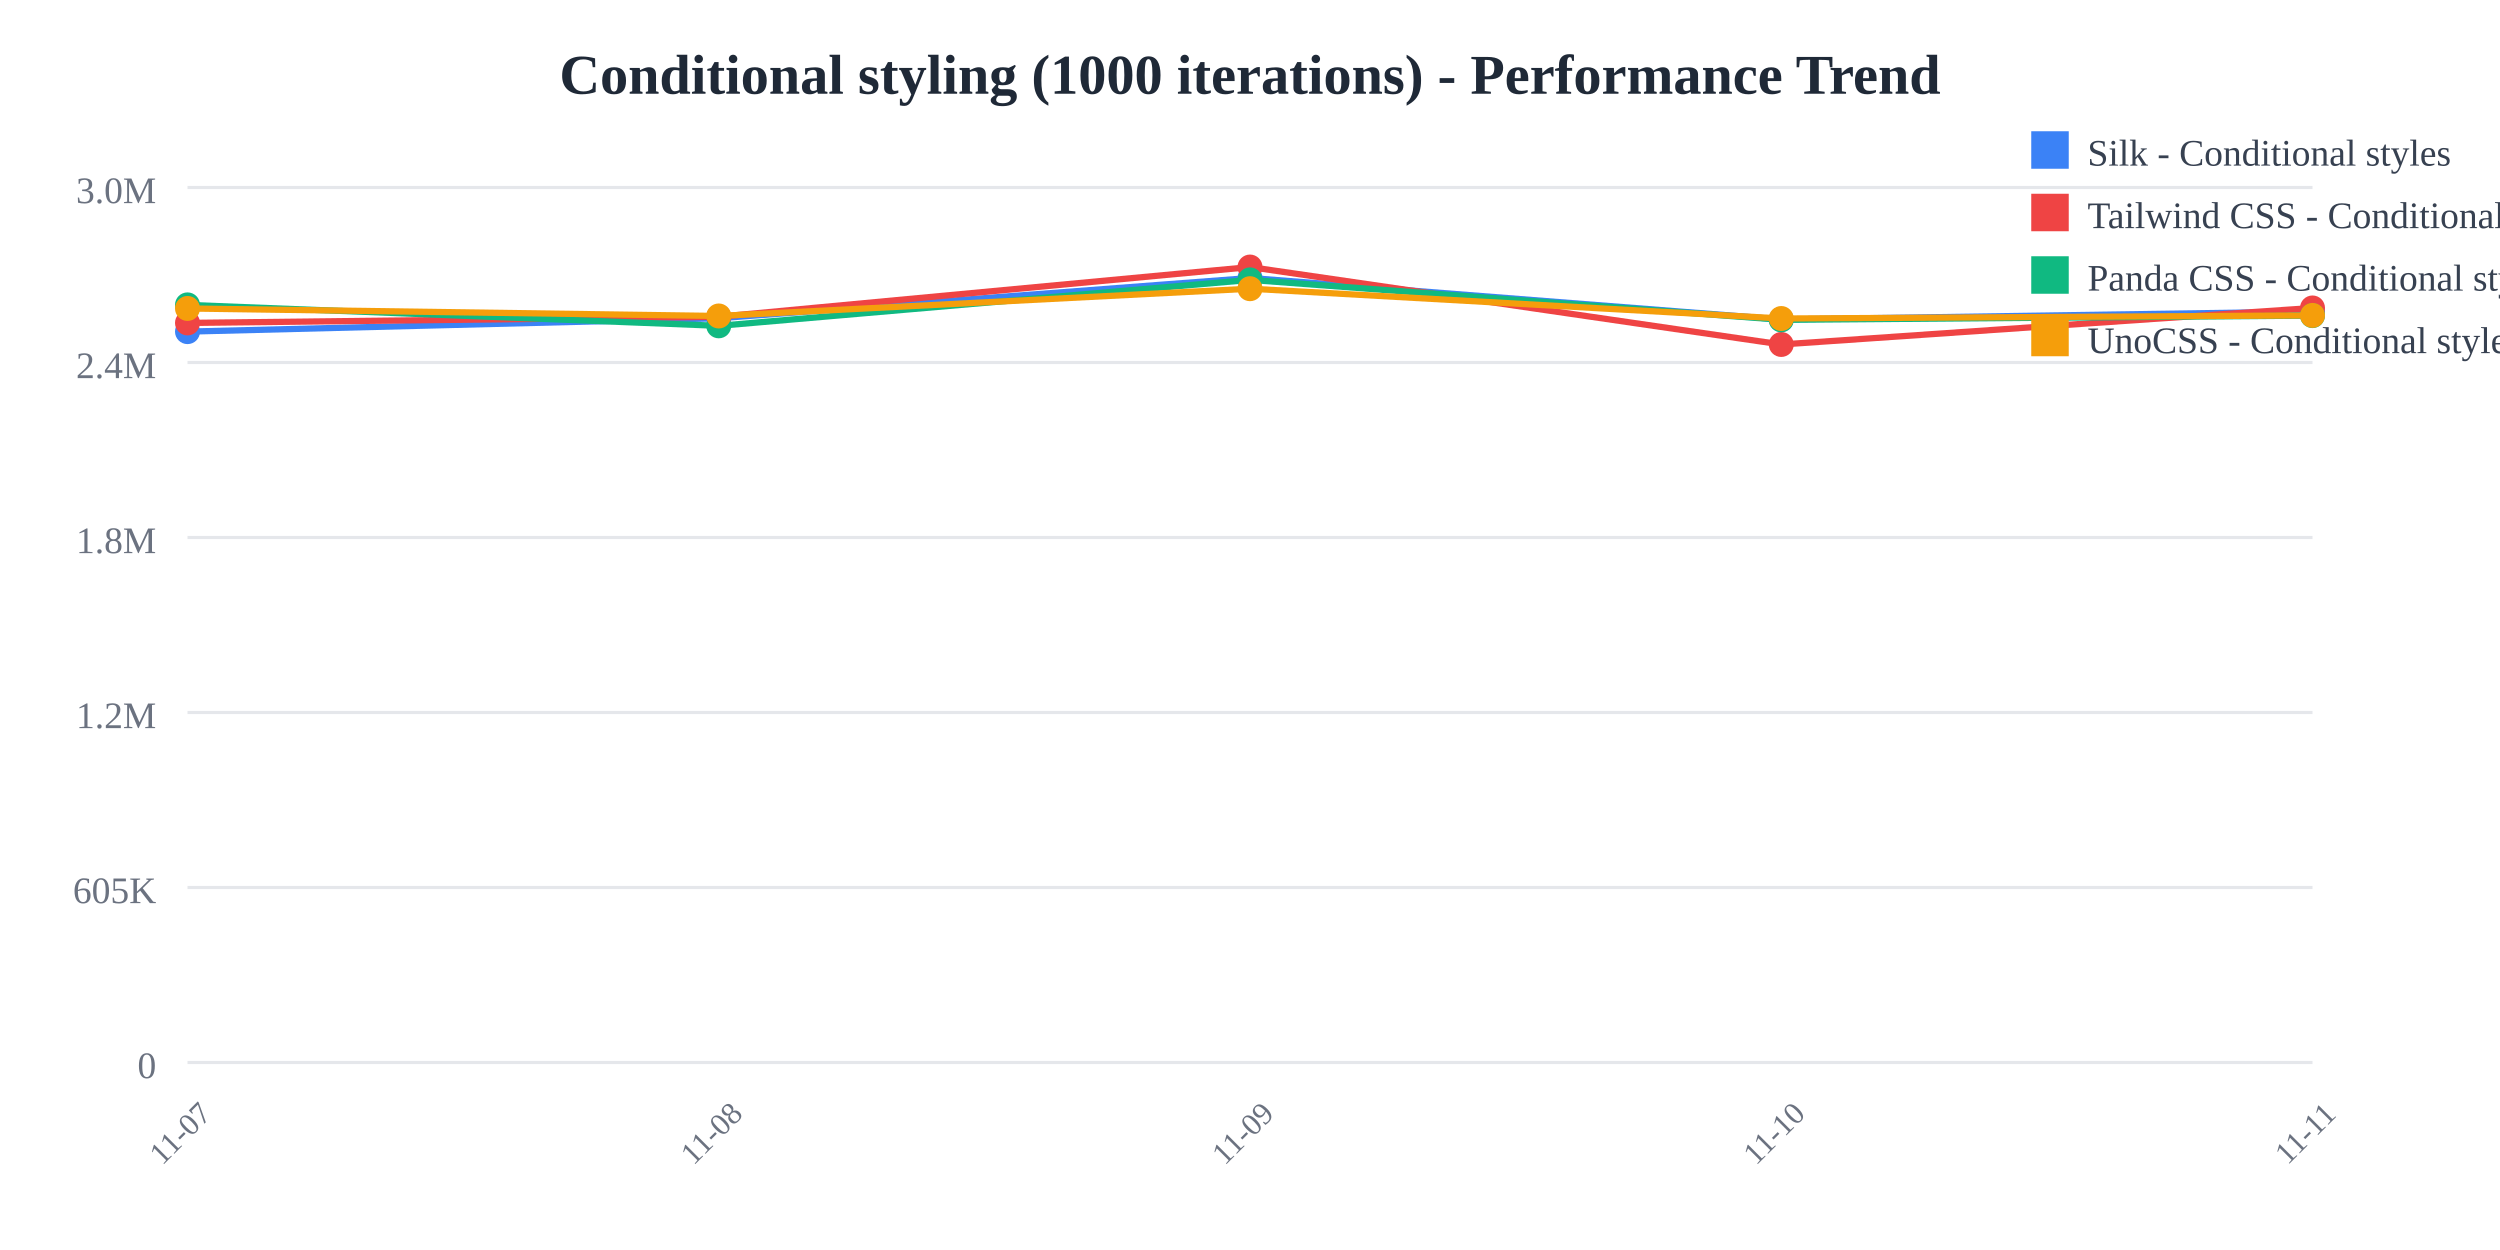
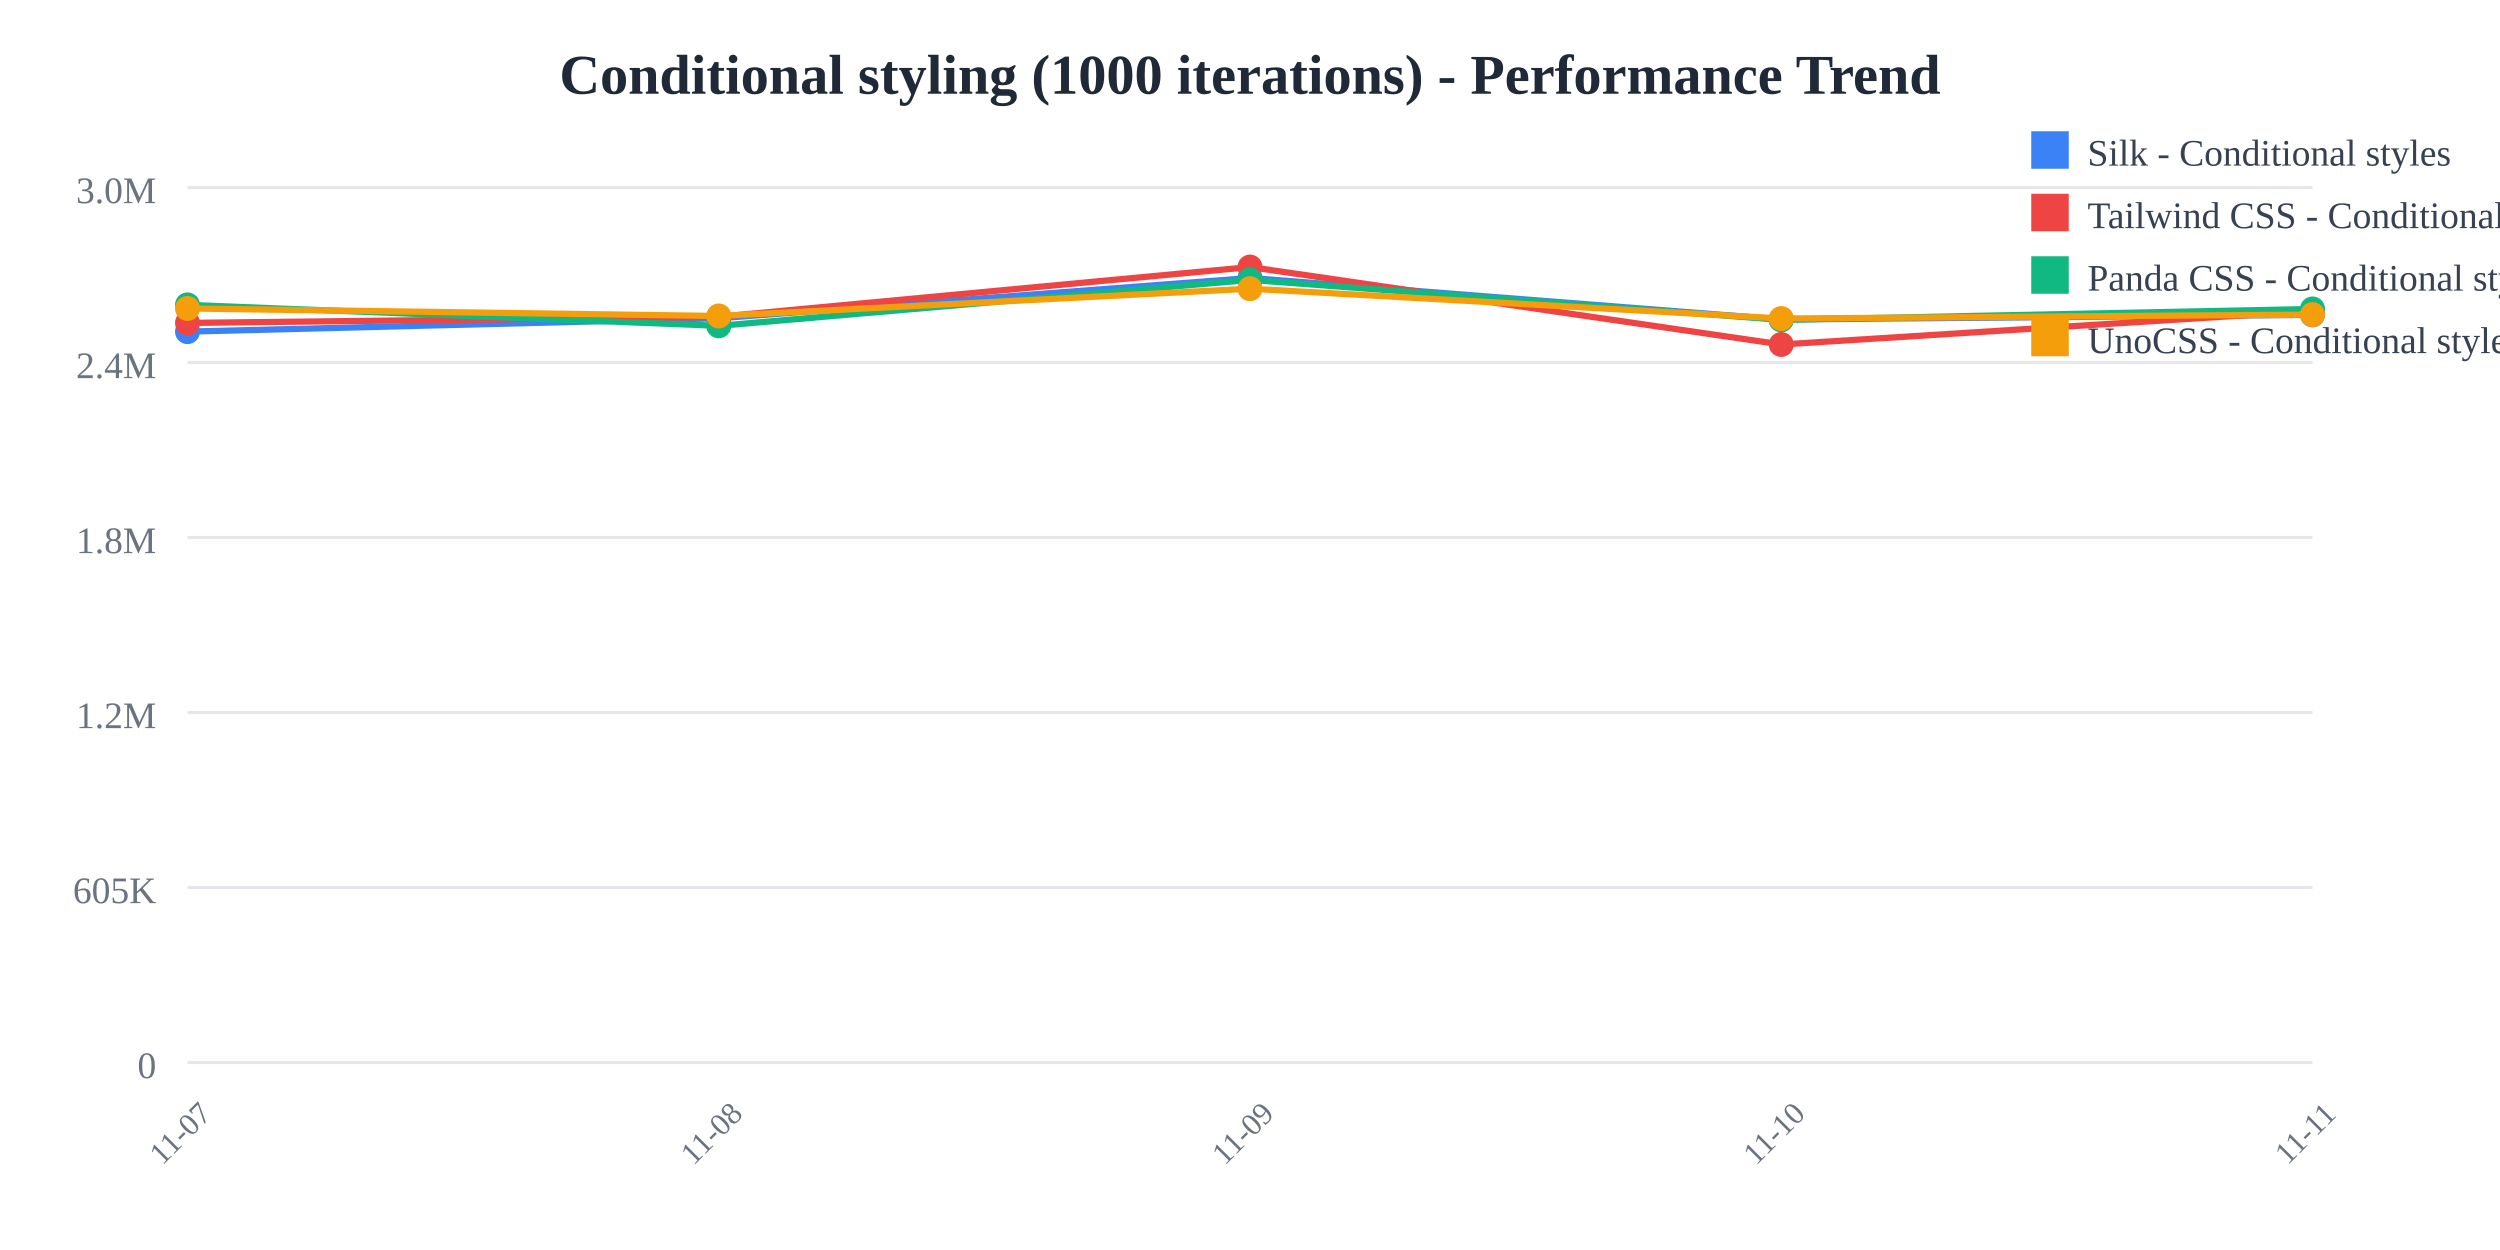
<svg xmlns="http://www.w3.org/2000/svg" width="800" height="400">
  <rect width="800" height="400" fill="white" />
  <text x="400" y="30" text-anchor="middle" font-size="18" font-weight="bold" fill="#1f2937">
    Conditional styling (1000 iterations) - Performance Trend
  </text>
  <line x1="60" y1="60" x2="740" y2="60" stroke="#e5e7eb" stroke-width="1" />
  <text x="50" y="65" text-anchor="end" font-size="12" fill="#6b7280">
    3.0M
  </text>
  <line x1="60" y1="116" x2="740" y2="116" stroke="#e5e7eb" stroke-width="1" />
  <text x="50" y="121" text-anchor="end" font-size="12" fill="#6b7280">
    2.4M
  </text>
  <line x1="60" y1="172" x2="740" y2="172" stroke="#e5e7eb" stroke-width="1" />
  <text x="50" y="177" text-anchor="end" font-size="12" fill="#6b7280">
    1.8M
  </text>
  <line x1="60" y1="228" x2="740" y2="228" stroke="#e5e7eb" stroke-width="1" />
  <text x="50" y="233" text-anchor="end" font-size="12" fill="#6b7280">
    1.2M
  </text>
  <line x1="60" y1="284" x2="740" y2="284" stroke="#e5e7eb" stroke-width="1" />
  <text x="50" y="289" text-anchor="end" font-size="12" fill="#6b7280">
    605K
  </text>
  <line x1="60" y1="340" x2="740" y2="340" stroke="#e5e7eb" stroke-width="1" />
  <text x="50" y="345" text-anchor="end" font-size="12" fill="#6b7280">
    0
  </text>
  <text x="60" y="365" text-anchor="middle" font-size="10" fill="#6b7280" transform="rotate(-45, 60, 365)">
    11-07
  </text>
  <text x="230" y="365" text-anchor="middle" font-size="10" fill="#6b7280" transform="rotate(-45, 230, 365)">
    11-08
  </text>
  <text x="400" y="365" text-anchor="middle" font-size="10" fill="#6b7280" transform="rotate(-45, 400, 365)">
    11-09
  </text>
  <text x="570" y="365" text-anchor="middle" font-size="10" fill="#6b7280" transform="rotate(-45, 570, 365)">
    11-10
  </text>
  <text x="740" y="365" text-anchor="middle" font-size="10" fill="#6b7280" transform="rotate(-45, 740, 365)">
    11-11
  </text>
-   <polyline points="60,106.118 230,101.844 400,88.955 570,102.231 740,99.687" fill="none" stroke="#3b82f6" stroke-width="2" />
+   <polyline points="60,106.118 230,101.844 400,88.955 570,102.231 740,100.762" fill="none" stroke="#3b82f6" stroke-width="2" />
  <circle cx="60" cy="106.118" r="4" fill="#3b82f6" />
  <circle cx="230" cy="101.844" r="4" fill="#3b82f6" />
  <circle cx="400" cy="88.955" r="4" fill="#3b82f6" />
  <circle cx="570" cy="102.231" r="4" fill="#3b82f6" />
-   <circle cx="740" cy="99.687" r="4" fill="#3b82f6" />
-   <polyline points="60,103.335 230,101.365 400,85.455 570,110.231 740,98.55" fill="none" stroke="#ef4444" stroke-width="2" />
+   <circle cx="740" cy="100.762" r="4" fill="#3b82f6" />
+   <polyline points="60,103.335 230,101.365 400,85.455 570,110.231 740,99.53" fill="none" stroke="#ef4444" stroke-width="2" />
  <circle cx="60" cy="103.335" r="4" fill="#ef4444" />
  <circle cx="230" cy="101.365" r="4" fill="#ef4444" />
  <circle cx="400" cy="85.455" r="4" fill="#ef4444" />
  <circle cx="570" cy="110.231" r="4" fill="#ef4444" />
-   <circle cx="740" cy="98.55" r="4" fill="#ef4444" />
-   <polyline points="60,97.568 230,104.263 400,89.563 570,102.354 740,100.994" fill="none" stroke="#10b981" stroke-width="2" />
+   <circle cx="740" cy="99.53" r="4" fill="#ef4444" />
+   <polyline points="60,97.568 230,104.263 400,89.563 570,102.354 740,98.868" fill="none" stroke="#10b981" stroke-width="2" />
  <circle cx="60" cy="97.568" r="4" fill="#10b981" />
  <circle cx="230" cy="104.263" r="4" fill="#10b981" />
  <circle cx="400" cy="89.563" r="4" fill="#10b981" />
  <circle cx="570" cy="102.354" r="4" fill="#10b981" />
-   <circle cx="740" cy="100.994" r="4" fill="#10b981" />
-   <polyline points="60,98.71 230,101.111 400,92.383 570,101.925 740,100.932" fill="none" stroke="#f59e0b" stroke-width="2" />
+   <circle cx="740" cy="98.868" r="4" fill="#10b981" />
+   <polyline points="60,98.71 230,101.111 400,92.383 570,101.925 740,100.669" fill="none" stroke="#f59e0b" stroke-width="2" />
  <circle cx="60" cy="98.71" r="4" fill="#f59e0b" />
  <circle cx="230" cy="101.111" r="4" fill="#f59e0b" />
  <circle cx="400" cy="92.383" r="4" fill="#f59e0b" />
  <circle cx="570" cy="101.925" r="4" fill="#f59e0b" />
-   <circle cx="740" cy="100.932" r="4" fill="#f59e0b" />
+   <circle cx="740" cy="100.669" r="4" fill="#f59e0b" />
  <rect x="650" y="42" width="12" height="12" fill="#3b82f6" />
  <text x="668" y="53" font-size="12" fill="#374151">Silk - Conditional styles</text>
  <rect x="650" y="62" width="12" height="12" fill="#ef4444" />
  <text x="668" y="73" font-size="12" fill="#374151">Tailwind CSS - Conditional styles</text>
  <rect x="650" y="82" width="12" height="12" fill="#10b981" />
  <text x="668" y="93" font-size="12" fill="#374151">Panda CSS - Conditional styles</text>
  <rect x="650" y="102" width="12" height="12" fill="#f59e0b" />
  <text x="668" y="113" font-size="12" fill="#374151">UnoCSS - Conditional styles</text>
</svg>
